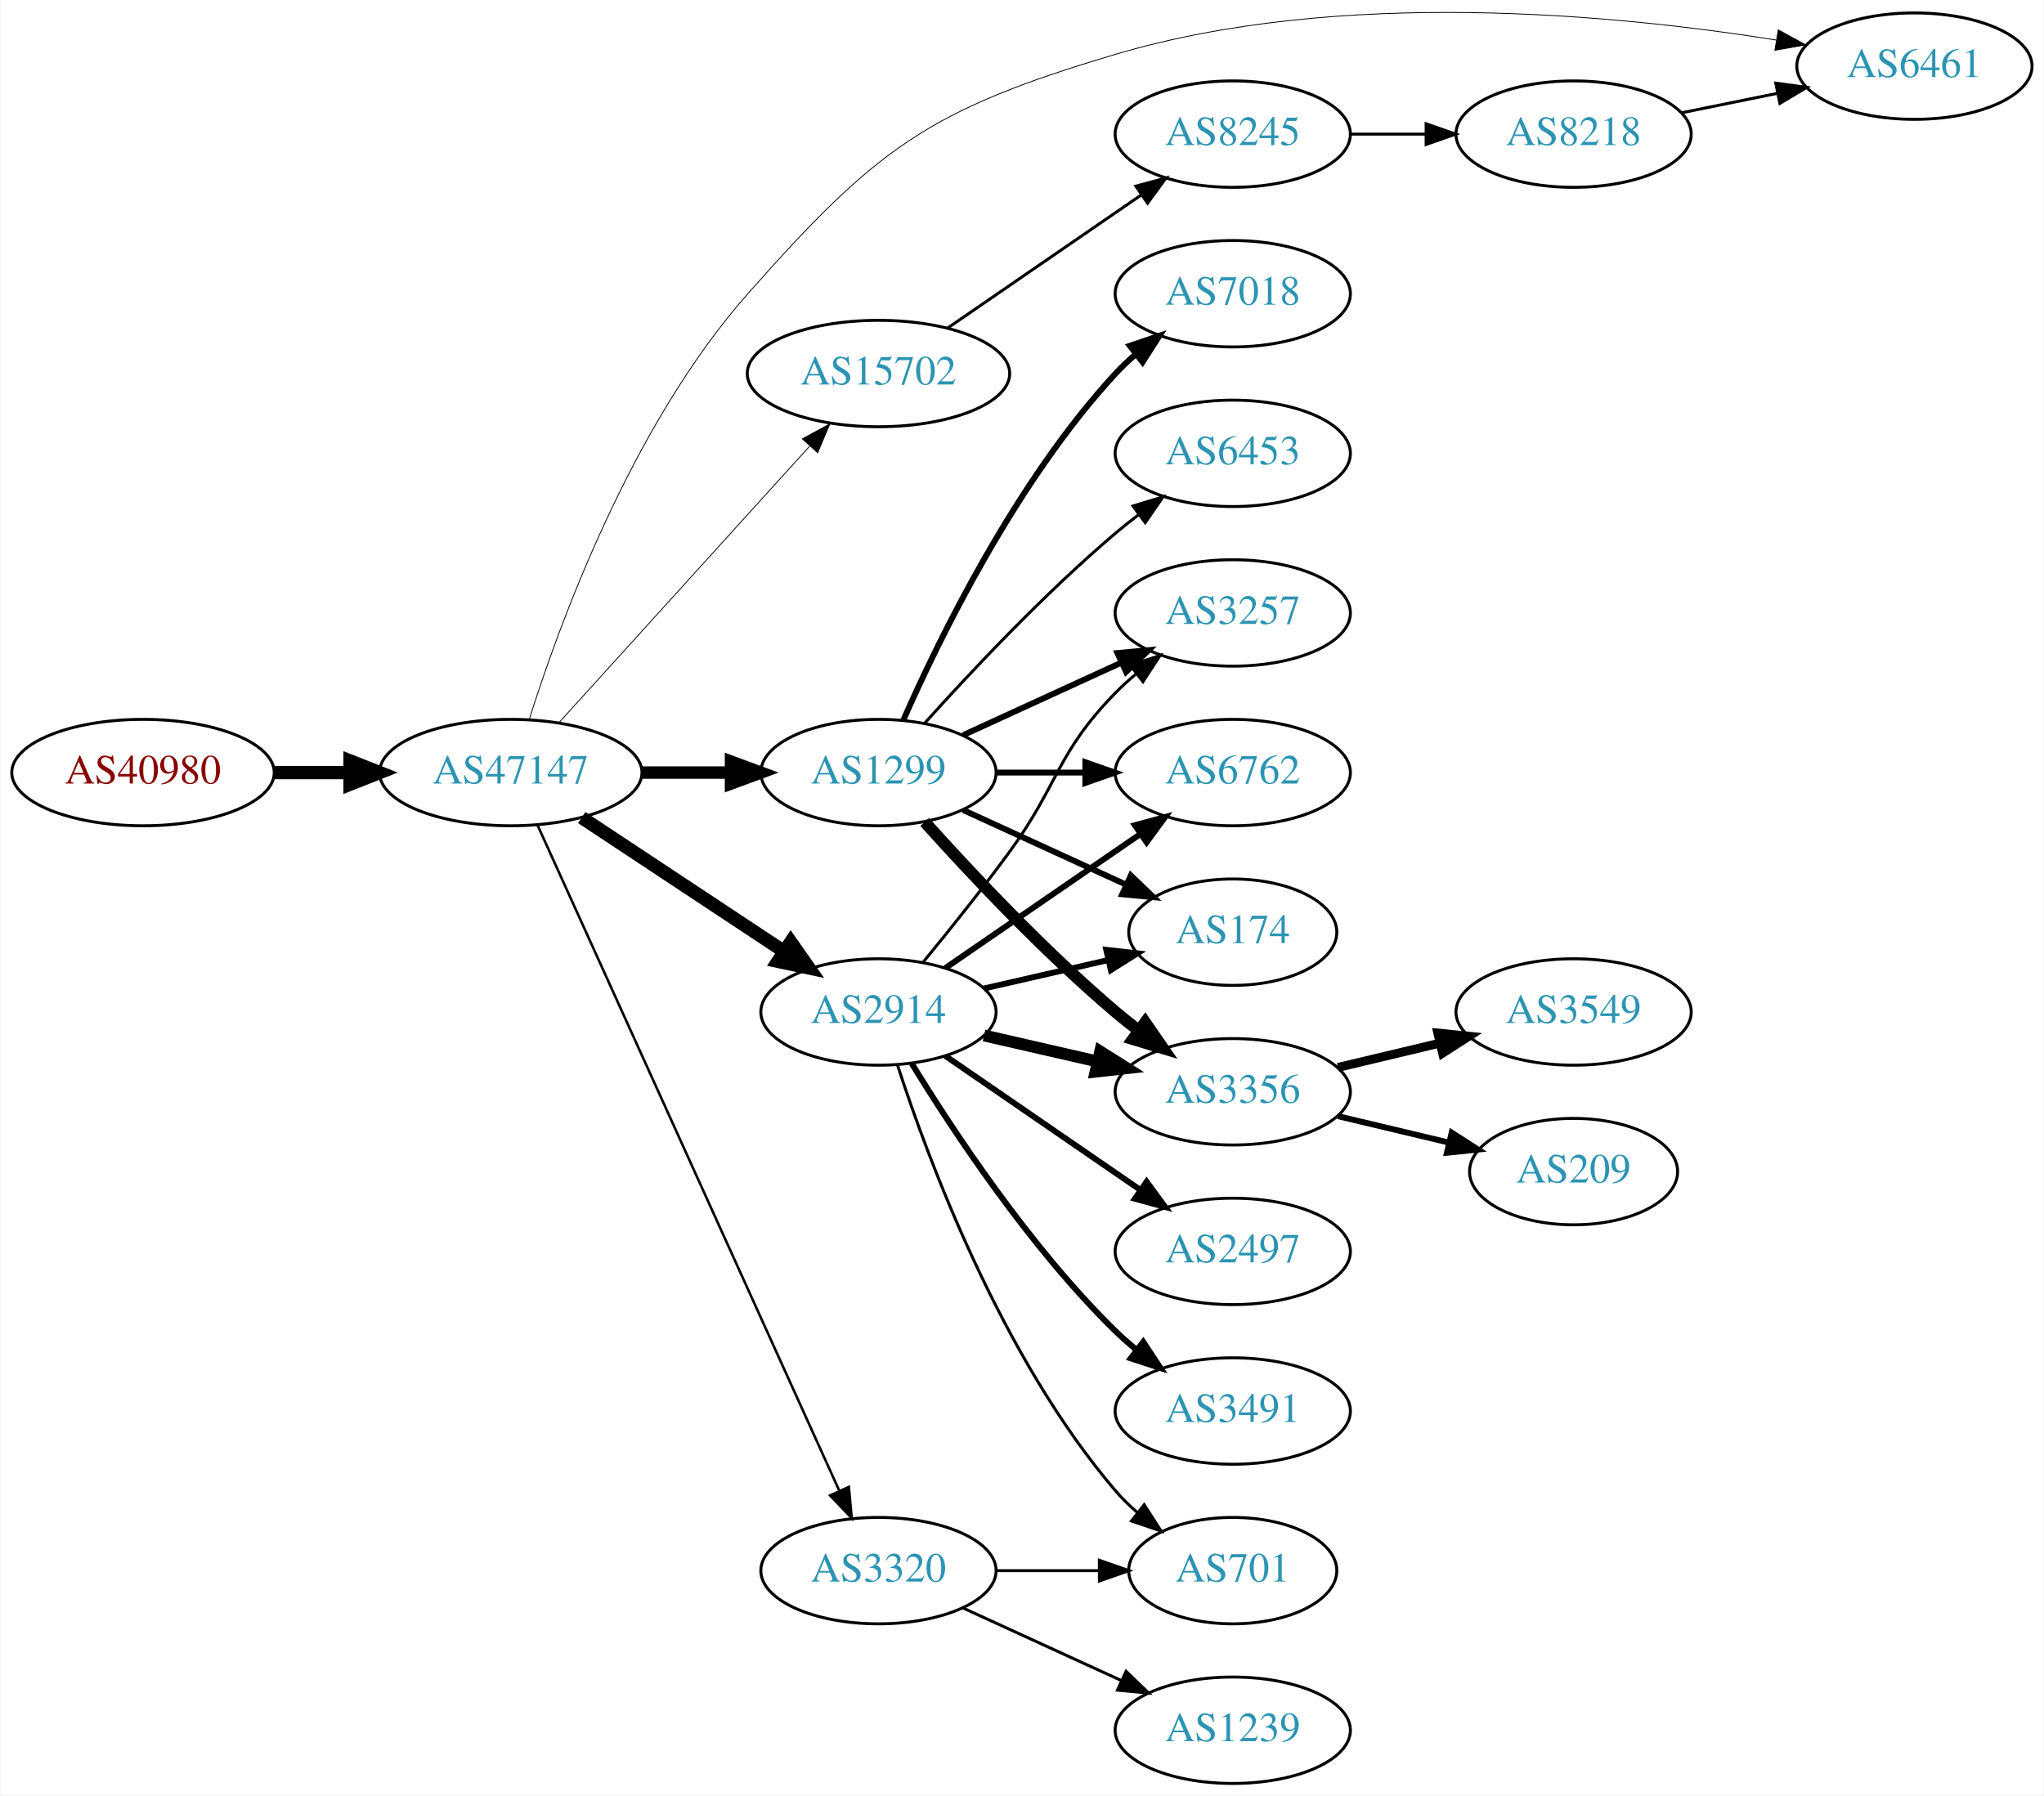
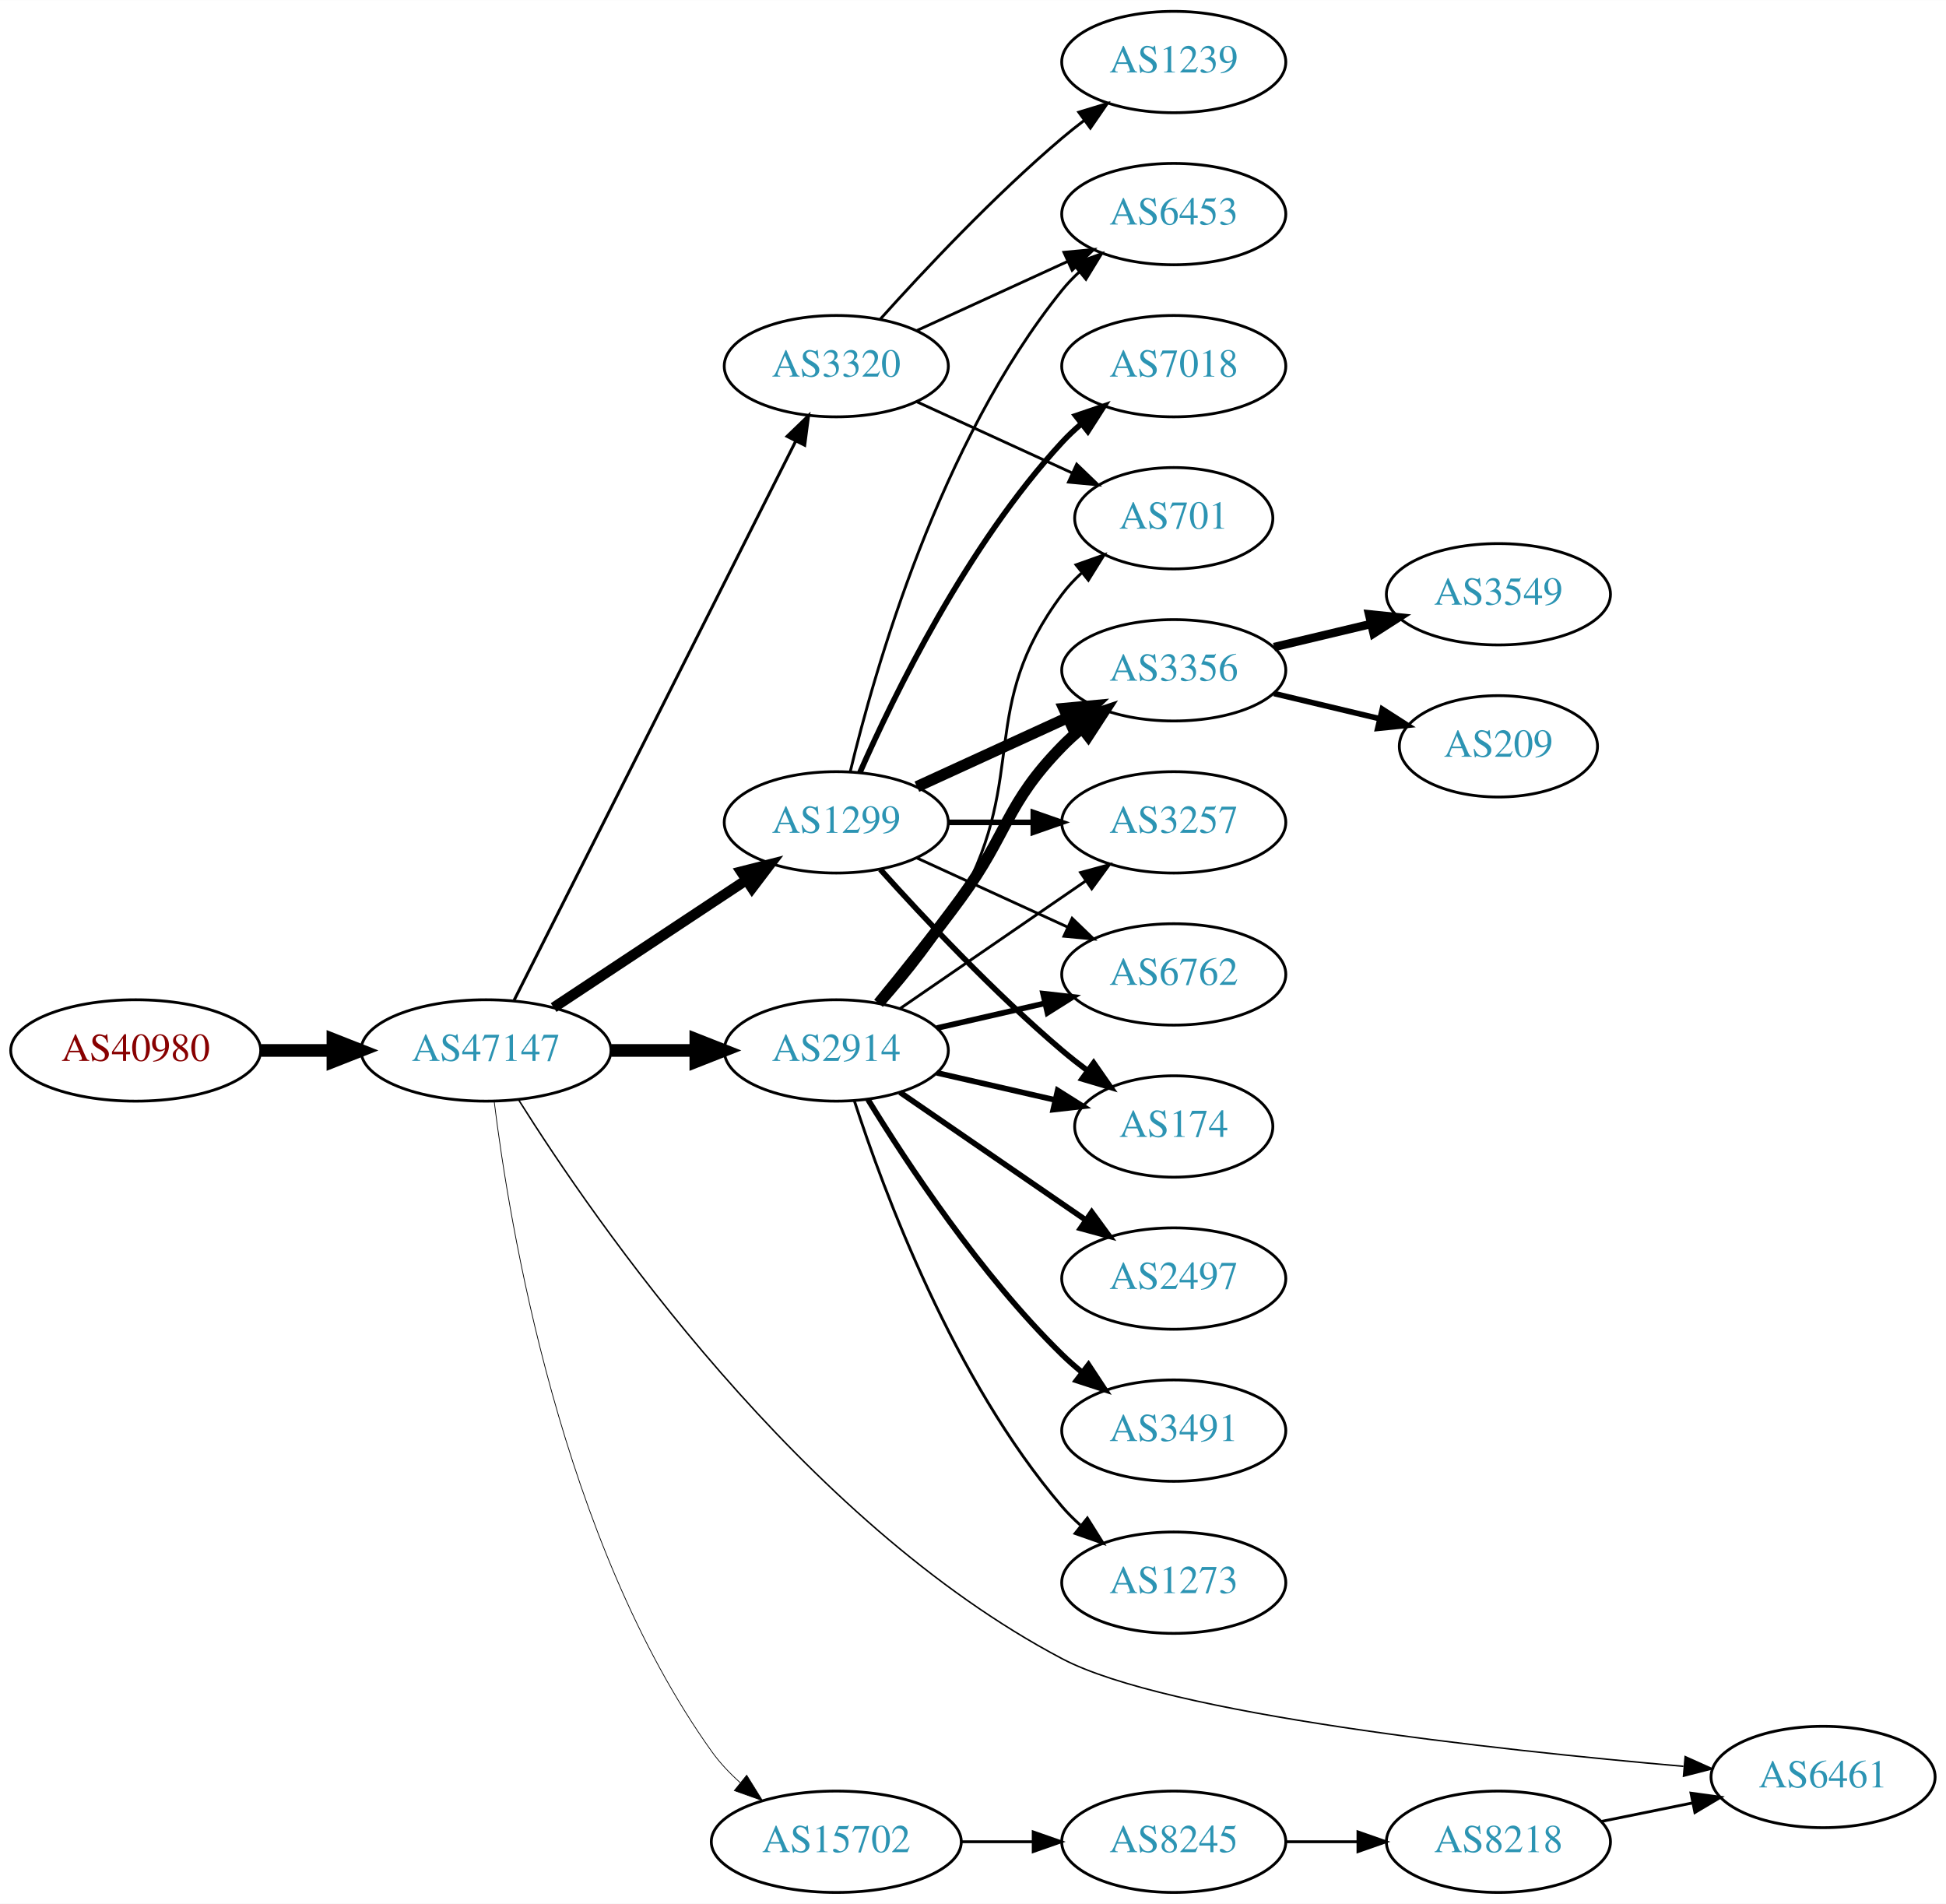
- <svg xmlns="http://www.w3.org/2000/svg" xmlns:xlink="http://www.w3.org/1999/xlink" width="691pt" height="607pt" viewBox="0.00 0.00 691.06 607.37">
-   <g id="graph0" class="graph" transform="scale(1 1) rotate(0) translate(4 603.374)">
-     <polygon fill="white" stroke="none" points="-4,4 -4,-603.374 687.055,-603.374 687.055,4 -4,4" />
+ <svg xmlns="http://www.w3.org/2000/svg" xmlns:xlink="http://www.w3.org/1999/xlink" width="691pt" height="676pt" viewBox="0.00 0.00 691.06 676.00">
+   <g id="graph0" class="graph" transform="scale(1 1) rotate(0) translate(4 672)">
+     <polygon fill="white" stroke="none" points="-4,4 -4,-672 687.055,-672 687.055,4 -4,4" />
    <g id="node1" class="node">
      <g id="a_node1">
        <a xlink:href="/asn/40980" xlink:title="AS40980 ~ powered by ANX [AT]">
-           <ellipse fill="#ffffff" stroke="black" cx="44.196" cy="-342" rx="44.393" ry="18" />
-           <text text-anchor="middle" x="44.196" y="-338.3" font-family="Times,serif" font-size="14.00" fill="#880000">AS40980</text>
+           <ellipse fill="#ffffff" stroke="black" cx="44.196" cy="-299" rx="44.393" ry="18" />
+           <text text-anchor="middle" x="44.196" y="-295.3" font-family="Times,serif" font-size="14.00" fill="#880000">AS40980</text>
        </a>
      </g>
    </g>
    <g id="node2" class="node">
      <g id="a_node2">
        <a xlink:href="/asn/47147" xlink:title="AS47147 ~ ANEXIA Internetdienstleistungs GmbH [AT]">
-           <ellipse fill="#ffffff" stroke="black" cx="168.588" cy="-342" rx="44.393" ry="18" />
-           <text text-anchor="middle" x="168.588" y="-338.3" font-family="Times,serif" font-size="14.00" fill="#2c94b3">AS47147</text>
+           <ellipse fill="#ffffff" stroke="black" cx="168.588" cy="-299" rx="44.393" ry="18" />
+           <text text-anchor="middle" x="168.588" y="-295.3" font-family="Times,serif" font-size="14.00" fill="#2c94b3">AS47147</text>
        </a>
      </g>
    </g>
    <g id="edge1" class="edge">
-       <path fill="none" stroke="black" stroke-width="4.5" d="M88.692,-342C96.898,-342 105.569,-342 114.041,-342" />
-       <polygon fill="black" stroke="black" stroke-width="4.5" points="114.233,-345.938 124.233,-342 114.233,-338.063 114.233,-345.938" />
+       <path fill="none" stroke="black" stroke-width="4.5" d="M88.692,-299C96.898,-299 105.569,-299 114.041,-299" />
+       <polygon fill="black" stroke="black" stroke-width="4.5" points="114.233,-302.938 124.233,-299 114.233,-295.063 114.233,-302.938" />
    </g>
    <g id="node3" class="node">
      <g id="a_node3">
-         <a xlink:href="/asn/15702" xlink:title="AS15702 ~ Onstage Online GmbH [AT]">
-           <ellipse fill="#ffffff" stroke="black" cx="292.98" cy="-477" rx="44.393" ry="18" />
-           <text text-anchor="middle" x="292.98" y="-473.3" font-family="Times,serif" font-size="14.00" fill="#2c94b3">AS15702</text>
+         <a xlink:href="/asn/3320" xlink:title="AS3320 ~ DTAG [DE]">
+           <ellipse fill="#ffffff" stroke="black" cx="292.98" cy="-542" rx="39.794" ry="18" />
+           <text text-anchor="middle" x="292.98" y="-538.3" font-family="Times,serif" font-size="14.00" fill="#2c94b3">AS3320</text>
        </a>
      </g>
    </g>
    <g id="edge2" class="edge">
-       <path fill="none" stroke="black" stroke-width="0.281" d="M184.842,-358.825C206.188,-382.37 245.11,-425.302 269.702,-452.426" />
-       <polygon fill="black" stroke="black" stroke-width="0.281" points="267.225,-454.905 276.535,-459.963 272.411,-450.204 267.225,-454.905" />
+       <path fill="none" stroke="black" stroke-width="1.059" d="M178.588,-316.868C199.859,-359.101 253.335,-465.272 278.496,-515.227" />
+       <polygon fill="black" stroke="black" stroke-width="1.059" points="275.508,-517.076 283.132,-524.433 281.76,-513.928 275.508,-517.076" />
    </g>
    <g id="node4" class="node">
      <g id="a_node4">
-         <a xlink:href="/asn/2914" xlink:title="AS2914 ~ NTT America, Inc. [US]">
-           <ellipse fill="#ffffff" stroke="black" cx="292.98" cy="-261" rx="39.794" ry="18" />
-           <text text-anchor="middle" x="292.98" y="-257.3" font-family="Times,serif" font-size="14.00" fill="#2c94b3">AS2914</text>
+         <a xlink:href="/asn/1299" xlink:title="AS1299 ~ Telia Carrier [EU]">
+           <ellipse fill="#ffffff" stroke="black" cx="292.98" cy="-380" rx="39.794" ry="18" />
+           <text text-anchor="middle" x="292.98" y="-376.3" font-family="Times,serif" font-size="14.00" fill="#2c94b3">AS1299</text>
        </a>
      </g>
    </g>
    <g id="edge3" class="edge">
-       <path fill="none" stroke="black" stroke-width="4.5" d="M192.609,-326.765C211.963,-313.956 239.798,-295.534 261.088,-281.445" />
-       <polygon fill="black" stroke="black" stroke-width="4.5" points="263.31,-284.696 269.476,-275.893 258.964,-278.129 263.31,-284.696" />
+       <path fill="none" stroke="black" stroke-width="3.706" d="M192.609,-314.235C211.963,-327.044 239.798,-345.466 261.088,-359.555" />
+       <polygon fill="black" stroke="black" stroke-width="3.706" points="259.205,-362.506 269.476,-365.107 263.069,-356.669 259.205,-362.506" />
    </g>
    <g id="node5" class="node">
      <g id="a_node5">
-         <a xlink:href="/asn/3320" xlink:title="AS3320 ~ DTAG [DE]">
-           <ellipse fill="#ffffff" stroke="black" cx="292.98" cy="-72" rx="39.794" ry="18" />
-           <text text-anchor="middle" x="292.98" y="-68.3" font-family="Times,serif" font-size="14.00" fill="#2c94b3">AS3320</text>
+         <a xlink:href="/asn/2914" xlink:title="AS2914 ~ NTT America, Inc. [US]">
+           <ellipse fill="#ffffff" stroke="black" cx="292.98" cy="-299" rx="39.794" ry="18" />
+           <text text-anchor="middle" x="292.98" y="-295.3" font-family="Times,serif" font-size="14.00" fill="#2c94b3">AS2914</text>
        </a>
      </g>
    </g>
    <g id="edge4" class="edge">
-       <path fill="none" stroke="black" stroke-width="0.844" d="M177.619,-324.285C198.539,-278.133 254.822,-153.972 279.778,-98.918" />
-       <polygon fill="black" stroke="black" stroke-width="0.844" points="282.979,-100.334 283.92,-89.781 276.604,-97.444 282.979,-100.334" />
+       <path fill="none" stroke="black" stroke-width="4.5" d="M213.084,-299C222.773,-299 233.11,-299 243.002,-299" />
+       <polygon fill="black" stroke="black" stroke-width="4.5" points="243.105,-302.938 253.105,-299 243.105,-295.063 243.105,-302.938" />
    </g>
    <g id="node6" class="node">
      <g id="a_node6">
-         <a xlink:href="/asn/1299" xlink:title="AS1299 ~ Telia Carrier [EU]">
-           <ellipse fill="#ffffff" stroke="black" cx="292.98" cy="-342" rx="39.794" ry="18" />
-           <text text-anchor="middle" x="292.98" y="-338.3" font-family="Times,serif" font-size="14.00" fill="#2c94b3">AS1299</text>
+         <a xlink:href="/asn/15702" xlink:title="AS15702 ~ Onstage Online GmbH [AT]">
+           <ellipse fill="#ffffff" stroke="black" cx="292.98" cy="-18" rx="44.393" ry="18" />
+           <text text-anchor="middle" x="292.98" y="-14.3" font-family="Times,serif" font-size="14.00" fill="#2c94b3">AS15702</text>
        </a>
      </g>
    </g>
    <g id="edge5" class="edge">
-       <path fill="none" stroke="black" stroke-width="4.219" d="M213.084,-342C222.773,-342 233.11,-342 243.002,-342" />
-       <polygon fill="black" stroke="black" stroke-width="4.219" points="243.105,-345.692 253.105,-342 243.105,-338.309 243.105,-345.692" />
+       <path fill="none" stroke="black" stroke-width="0.265" d="M171.481,-281.035C176.813,-237.591 195.236,-124.917 248.784,-50 251.62,-46.033 255.098,-42.352 258.837,-39.006" />
+       <polygon fill="black" stroke="black" stroke-width="0.265" points="261.167,-41.623 266.758,-32.623 256.775,-36.172 261.167,-41.623" />
    </g>
    <g id="node7" class="node">
      <g id="a_node7">
        <a xlink:href="/asn/6461" xlink:title="AS6461 ~ Zayo Bandwidth [US]">
-           <ellipse fill="#ffffff" stroke="black" cx="643.409" cy="-581" rx="39.794" ry="18" />
-           <text text-anchor="middle" x="643.409" y="-577.3" font-family="Times,serif" font-size="14.00" fill="#2c94b3">AS6461</text>
+           <ellipse fill="#ffffff" stroke="black" cx="643.409" cy="-41" rx="39.794" ry="18" />
+           <text text-anchor="middle" x="643.409" y="-37.3" font-family="Times,serif" font-size="14.00" fill="#2c94b3">AS6461</text>
        </a>
      </g>
    </g>
    <g id="edge6" class="edge">
-       <path fill="none" stroke="black" stroke-width="0.281" d="M174.808,-359.867C184.841,-391.79 209.378,-459.445 248.784,-504 292.492,-553.418 309.932,-566.223 373.176,-585 448.957,-607.498 542.098,-598.529 596.599,-589.847" />
-       <polygon fill="black" stroke="black" stroke-width="0.281" points="597.348,-593.27 606.64,-588.18 596.202,-586.365 597.348,-593.27" />
+       <path fill="none" stroke="black" stroke-width="0.529" d="M180.253,-281.328C206.838,-239.009 280.624,-131.757 373.176,-83 410.571,-63.3 526.937,-50.639 593.809,-44.788" />
+       <polygon fill="black" stroke="black" stroke-width="0.529" points="594.432,-48.247 604.097,-43.907 593.835,-41.273 594.432,-48.247" />
    </g>
    <g id="node8" class="node">
      <g id="a_node8">
-         <a xlink:href="/asn/8245" xlink:title="AS8245 ~ Video-Broadcast GmbH [AT]">
-           <ellipse fill="#ffffff" stroke="black" cx="412.823" cy="-558" rx="39.794" ry="18" />
-           <text text-anchor="middle" x="412.823" y="-554.3" font-family="Times,serif" font-size="14.00" fill="#2c94b3">AS8245</text>
+         <a xlink:href="/asn/6453" xlink:title="AS6453 ~ TATA COMMUNICATIONS (AMERICA) INC [US]">
+           <ellipse fill="#ffffff" stroke="black" cx="412.823" cy="-596" rx="39.794" ry="18" />
+           <text text-anchor="middle" x="412.823" y="-592.3" font-family="Times,serif" font-size="14.00" fill="#2c94b3">AS6453</text>
        </a>
      </g>
    </g>
    <g id="edge7" class="edge">
-       <path fill="none" stroke="black" d="M316.423,-492.426C335.004,-505.198 361.565,-523.455 381.945,-537.463" />
-       <polygon fill="black" stroke="black" points="380.036,-540.398 390.259,-543.178 384.001,-534.629 380.036,-540.398" />
+       <path fill="none" stroke="black" d="M321.609,-554.661C337.566,-561.973 357.837,-571.261 375.119,-579.181" />
+       <polygon fill="black" stroke="black" points="373.818,-582.435 384.367,-583.419 376.734,-576.071 373.818,-582.435" />
+     </g>
+     <g id="node9" class="node">
+       <g id="a_node9">
+         <a xlink:href="/asn/1239" xlink:title="AS1239 ~ Sprint [US]">
+           <ellipse fill="#ffffff" stroke="black" cx="412.823" cy="-650" rx="39.794" ry="18" />
+           <text text-anchor="middle" x="412.823" y="-646.3" font-family="Times,serif" font-size="14.00" fill="#2c94b3">AS1239</text>
+         </a>
+       </g>
+     </g>
+     <g id="edge8" class="edge">
+       <path fill="none" stroke="black" d="M308.626,-558.725C323.927,-575.765 349.025,-602.523 373.176,-623 375.674,-625.117 378.334,-627.232 381.045,-629.293" />
+       <polygon fill="black" stroke="black" points="379.082,-632.194 389.222,-635.266 383.212,-626.541 379.082,-632.194" />
    </g>
    <g id="node10" class="node">
      <g id="a_node10">
-         <a xlink:href="/asn/174" xlink:title="AS174 ~ Cogent Communications [US]">
-           <ellipse fill="#ffffff" stroke="black" cx="412.823" cy="-288" rx="35.194" ry="18" />
-           <text text-anchor="middle" x="412.823" y="-284.3" font-family="Times,serif" font-size="14.00" fill="#2c94b3">AS174</text>
-         </a>
-       </g>
-     </g>
-     <g id="edge10" class="edge">
-       <path fill="none" stroke="black" stroke-width="2" d="M328.7,-268.955C341.792,-271.955 356.814,-275.396 370.455,-278.522" />
-       <polygon fill="black" stroke="black" stroke-width="2" points="370.033,-282.016 380.562,-280.838 371.597,-275.193 370.033,-282.016" />
+         <a xlink:href="/asn/701" xlink:title="AS701 ~ UUNET [US]">
+           <ellipse fill="#ffffff" stroke="black" cx="412.823" cy="-488" rx="35.194" ry="18" />
+           <text text-anchor="middle" x="412.823" y="-484.3" font-family="Times,serif" font-size="14.00" fill="#2c94b3">AS701</text>
+         </a>
+       </g>
+     </g>
+     <g id="edge9" class="edge">
+       <path fill="none" stroke="black" d="M321.609,-529.339C338.025,-521.817 359.007,-512.202 376.604,-504.139" />
+       <polygon fill="black" stroke="black" points="378.348,-507.189 385.981,-499.842 375.432,-500.826 378.348,-507.189" />
+     </g>
+     <g id="edge15" class="edge">
+       <path fill="none" stroke="black" d="M297.907,-397.882C306.465,-433.609 329.614,-515.008 373.176,-569 375.007,-571.269 377.077,-573.43 379.284,-575.468" />
+       <polygon fill="black" stroke="black" points="377.207,-578.291 387.166,-581.906 381.635,-572.869 377.207,-578.291" />
    </g>
    <g id="node11" class="node">
      <g id="a_node11">
-         <a xlink:href="/asn/3356" xlink:title="AS3356 ~ Level 3 Parent, LLC [US]">
-           <ellipse fill="#ffffff" stroke="black" cx="412.823" cy="-234" rx="39.794" ry="18" />
-           <text text-anchor="middle" x="412.823" y="-230.3" font-family="Times,serif" font-size="14.00" fill="#2c94b3">AS3356</text>
-         </a>
-       </g>
-     </g>
-     <g id="edge11" class="edge">
-       <path fill="none" stroke="black" stroke-width="4" d="M328.7,-253.045C340.7,-250.296 354.32,-247.175 367.013,-244.267" />
-       <polygon fill="black" stroke="black" stroke-width="4" points="367.979,-247.636 376.945,-241.991 366.415,-240.813 367.979,-247.636" />
+         <a xlink:href="/asn/3257" xlink:title="AS3257 ~ GTT [DE]">
+           <ellipse fill="#ffffff" stroke="black" cx="412.823" cy="-380" rx="39.794" ry="18" />
+           <text text-anchor="middle" x="412.823" y="-376.3" font-family="Times,serif" font-size="14.00" fill="#2c94b3">AS3257</text>
+         </a>
+       </g>
+     </g>
+     <g id="edge10" class="edge">
+       <path fill="none" stroke="black" stroke-width="2" d="M332.893,-380C342.446,-380 352.796,-380 362.759,-380" />
+       <polygon fill="black" stroke="black" stroke-width="2" points="362.951,-383.5 372.951,-380 362.951,-376.5 362.951,-383.5" />
    </g>
    <g id="node12" class="node">
      <g id="a_node12">
-         <a xlink:href="/asn/2497" xlink:title="AS2497 ~ Internet Initiative Japan Inc. [JP]">
-           <ellipse fill="#ffffff" stroke="black" cx="412.823" cy="-180" rx="39.794" ry="18" />
-           <text text-anchor="middle" x="412.823" y="-176.3" font-family="Times,serif" font-size="14.00" fill="#2c94b3">AS2497</text>
-         </a>
-       </g>
-     </g>
-     <g id="edge12" class="edge">
-       <path fill="none" stroke="black" stroke-width="2" d="M315.595,-246.143C334.083,-233.435 360.897,-215.005 381.526,-200.825" />
-       <polygon fill="black" stroke="black" stroke-width="2" points="383.688,-203.586 389.947,-195.037 379.723,-197.817 383.688,-203.586" />
+         <a xlink:href="/asn/6762" xlink:title="AS6762 ~ TELECOM ITALIA SPARKLE S.p.A. [IT]">
+           <ellipse fill="#ffffff" stroke="black" cx="412.823" cy="-326" rx="39.794" ry="18" />
+           <text text-anchor="middle" x="412.823" y="-322.3" font-family="Times,serif" font-size="14.00" fill="#2c94b3">AS6762</text>
+         </a>
+       </g>
+     </g>
+     <g id="edge11" class="edge">
+       <path fill="none" stroke="black" d="M321.609,-367.339C337.566,-360.027 357.837,-350.739 375.119,-342.819" />
+       <polygon fill="black" stroke="black" points="376.734,-345.929 384.367,-338.581 373.818,-339.565 376.734,-345.929" />
    </g>
    <g id="node13" class="node">
      <g id="a_node13">
-         <a xlink:href="/asn/3257" xlink:title="AS3257 ~ GTT [DE]">
-           <ellipse fill="#ffffff" stroke="black" cx="412.823" cy="-396" rx="39.794" ry="18" />
-           <text text-anchor="middle" x="412.823" y="-392.3" font-family="Times,serif" font-size="14.00" fill="#2c94b3">AS3257</text>
-         </a>
-       </g>
-     </g>
-     <g id="edge13" class="edge">
-       <path fill="none" stroke="black" d="M307.983,-277.731C316.631,-288.25 327.823,-302.208 337.176,-315 354.201,-338.284 353.004,-348.383 373.176,-369 375.269,-371.139 377.553,-373.218 379.929,-375.21" />
-       <polygon fill="black" stroke="black" points="378.173,-378.275 388.229,-381.611 382.448,-372.732 378.173,-378.275" />
+         <a xlink:href="/asn/174" xlink:title="AS174 ~ Cogent Communications [US]">
+           <ellipse fill="#ffffff" stroke="black" cx="412.823" cy="-272" rx="35.194" ry="18" />
+           <text text-anchor="middle" x="412.823" y="-268.3" font-family="Times,serif" font-size="14.00" fill="#2c94b3">AS174</text>
+         </a>
+       </g>
+     </g>
+     <g id="edge12" class="edge">
+       <path fill="none" stroke="black" stroke-width="2" d="M308.626,-363.275C323.927,-346.235 349.025,-319.477 373.176,-299 376.029,-296.582 379.094,-294.167 382.205,-291.831" />
+       <polygon fill="black" stroke="black" stroke-width="2" points="384.378,-294.578 390.433,-285.884 380.278,-288.905 384.378,-294.578" />
    </g>
    <g id="node14" class="node">
      <g id="a_node14">
-         <a xlink:href="/asn/6762" xlink:title="AS6762 ~ TELECOM ITALIA SPARKLE S.p.A. [IT]">
-           <ellipse fill="#ffffff" stroke="black" cx="412.823" cy="-342" rx="39.794" ry="18" />
-           <text text-anchor="middle" x="412.823" y="-338.3" font-family="Times,serif" font-size="14.00" fill="#2c94b3">AS6762</text>
-         </a>
-       </g>
-     </g>
-     <g id="edge14" class="edge">
-       <path fill="none" stroke="black" stroke-width="2" d="M315.595,-275.857C334.083,-288.565 360.897,-306.995 381.526,-321.175" />
-       <polygon fill="black" stroke="black" stroke-width="2" points="379.723,-324.183 389.947,-326.963 383.688,-318.414 379.723,-324.183" />
+         <a xlink:href="/asn/3356" xlink:title="AS3356 ~ Level 3 Parent, LLC [US]">
+           <ellipse fill="#ffffff" stroke="black" cx="412.823" cy="-434" rx="39.794" ry="18" />
+           <text text-anchor="middle" x="412.823" y="-430.3" font-family="Times,serif" font-size="14.00" fill="#2c94b3">AS3356</text>
+         </a>
+       </g>
+     </g>
+     <g id="edge13" class="edge">
+       <path fill="none" stroke="black" stroke-width="4" d="M321.609,-392.661C337.566,-399.973 357.837,-409.261 375.119,-417.181" />
+       <polygon fill="black" stroke="black" stroke-width="4" points="373.818,-420.435 384.367,-421.419 376.734,-414.071 373.818,-420.435" />
    </g>
    <g id="node15" class="node">
      <g id="a_node15">
-         <a xlink:href="/asn/3491" xlink:title="AS3491 ~ PCCW Global, Inc. [US]">
-           <ellipse fill="#ffffff" stroke="black" cx="412.823" cy="-126" rx="39.794" ry="18" />
-           <text text-anchor="middle" x="412.823" y="-122.3" font-family="Times,serif" font-size="14.00" fill="#2c94b3">AS3491</text>
-         </a>
-       </g>
-     </g>
-     <g id="edge15" class="edge">
-       <path fill="none" stroke="black" stroke-width="2" d="M304.246,-243.56C318.055,-221.009 344.243,-181.278 373.176,-153 375.317,-150.908 377.634,-148.863 380.034,-146.894" />
-       <polygon fill="black" stroke="black" stroke-width="2" points="382.544,-149.382 388.375,-140.536 378.301,-143.815 382.544,-149.382" />
+         <a xlink:href="/asn/7018" xlink:title="AS7018 ~ AT&amp;T Services, Inc. [US]">
+           <ellipse fill="#ffffff" stroke="black" cx="412.823" cy="-542" rx="39.794" ry="18" />
+           <text text-anchor="middle" x="412.823" y="-538.3" font-family="Times,serif" font-size="14.00" fill="#2c94b3">AS7018</text>
+         </a>
+       </g>
+     </g>
+     <g id="edge14" class="edge">
+       <path fill="none" stroke="black" stroke-width="2" d="M301.396,-397.761C313.464,-425.183 339.436,-478.473 373.176,-515 375.207,-517.198 377.446,-519.319 379.792,-521.34" />
+       <polygon fill="black" stroke="black" stroke-width="2" points="378.004,-524.386 388.036,-527.794 382.319,-518.874 378.004,-524.386" />
+     </g>
+     <g id="edge23" class="edge">
+       <path fill="none" stroke="black" d="M309.652,-315.404C318.696,-325.579 329.718,-339.29 337.176,-353 361.355,-397.446 342.905,-420.458 373.176,-461 375.184,-463.689 377.54,-466.209 380.081,-468.546" />
+       <polygon fill="black" stroke="black" points="378.11,-471.452 388.097,-474.989 382.496,-465.996 378.11,-471.452" />
+     </g>
+     <g id="edge21" class="edge">
+       <path fill="none" stroke="black" d="M315.595,-313.857C334.083,-326.565 360.897,-344.995 381.526,-359.175" />
+       <polygon fill="black" stroke="black" points="379.723,-362.183 389.947,-364.963 383.688,-356.414 379.723,-362.183" />
+     </g>
+     <g id="edge17" class="edge">
+       <path fill="none" stroke="black" stroke-width="2" d="M328.7,-306.955C340.7,-309.704 354.32,-312.825 367.013,-315.733" />
+       <polygon fill="black" stroke="black" stroke-width="2" points="366.415,-319.187 376.945,-318.009 367.979,-312.364 366.415,-319.187" />
+     </g>
+     <g id="edge18" class="edge">
+       <path fill="none" stroke="black" stroke-width="2" d="M328.7,-291.045C341.792,-288.045 356.814,-284.604 370.455,-281.478" />
+       <polygon fill="black" stroke="black" stroke-width="2" points="371.597,-284.807 380.562,-279.162 370.033,-277.984 371.597,-284.807" />
+     </g>
+     <g id="edge19" class="edge">
+       <path fill="none" stroke="black" stroke-width="4" d="M307.983,-315.731C316.631,-326.25 327.823,-340.208 337.176,-353 354.201,-376.284 353.004,-386.383 373.176,-407 375.269,-409.139 377.553,-411.218 379.929,-413.21" />
+       <polygon fill="black" stroke="black" stroke-width="4" points="378.173,-416.275 388.229,-419.611 382.448,-410.732 378.173,-416.275" />
    </g>
    <g id="node16" class="node">
      <g id="a_node16">
-         <a xlink:href="/asn/701" xlink:title="AS701 ~ UUNET [US]">
-           <ellipse fill="#ffffff" stroke="black" cx="412.823" cy="-72" rx="35.194" ry="18" />
-           <text text-anchor="middle" x="412.823" y="-68.3" font-family="Times,serif" font-size="14.00" fill="#2c94b3">AS701</text>
+         <a xlink:href="/asn/2497" xlink:title="AS2497 ~ Internet Initiative Japan Inc. [JP]">
+           <ellipse fill="#ffffff" stroke="black" cx="412.823" cy="-218" rx="39.794" ry="18" />
+           <text text-anchor="middle" x="412.823" y="-214.3" font-family="Times,serif" font-size="14.00" fill="#2c94b3">AS2497</text>
        </a>
      </g>
    </g>
    <g id="edge16" class="edge">
-       <path fill="none" stroke="black" d="M299.428,-243.009C309.742,-211.184 334.604,-144.073 373.176,-99 375.358,-96.45 377.833,-94.025 380.45,-91.749" />
-       <polygon fill="black" stroke="black" points="382.855,-94.312 388.58,-85.397 378.545,-88.796 382.855,-94.312" />
-     </g>
-     <g id="edge19" class="edge">
-       <path fill="none" stroke="black" d="M332.893,-72C343.98,-72 356.139,-72 367.522,-72" />
-       <polygon fill="black" stroke="black" points="367.703,-75.5 377.703,-72 367.703,-68.5 367.703,-75.5" />
+       <path fill="none" stroke="black" stroke-width="2" d="M315.595,-284.143C334.083,-271.435 360.897,-253.005 381.526,-238.825" />
+       <polygon fill="black" stroke="black" stroke-width="2" points="383.688,-241.586 389.947,-233.037 379.723,-235.817 383.688,-241.586" />
+     </g>
+     <g id="node17" class="node">
+       <g id="a_node17">
+         <a xlink:href="/asn/3491" xlink:title="AS3491 ~ PCCW Global, Inc. [US]">
+           <ellipse fill="#ffffff" stroke="black" cx="412.823" cy="-164" rx="39.794" ry="18" />
+           <text text-anchor="middle" x="412.823" y="-160.3" font-family="Times,serif" font-size="14.00" fill="#2c94b3">AS3491</text>
+         </a>
+       </g>
+     </g>
+     <g id="edge20" class="edge">
+       <path fill="none" stroke="black" stroke-width="2" d="M304.246,-281.56C318.055,-259.009 344.243,-219.278 373.176,-191 375.317,-188.908 377.634,-186.863 380.034,-184.894" />
+       <polygon fill="black" stroke="black" stroke-width="2" points="382.544,-187.382 388.375,-178.536 378.301,-181.815 382.544,-187.382" />
+     </g>
+     <g id="node18" class="node">
+       <g id="a_node18">
+         <a xlink:href="/asn/1273" xlink:title="AS1273 ~ Vodafone Group PLC [EU]">
+           <ellipse fill="#ffffff" stroke="black" cx="412.823" cy="-110" rx="39.794" ry="18" />
+           <text text-anchor="middle" x="412.823" y="-106.3" font-family="Times,serif" font-size="14.00" fill="#2c94b3">AS1273</text>
+         </a>
+       </g>
+     </g>
+     <g id="edge22" class="edge">
+       <path fill="none" stroke="black" d="M299.428,-281.009C309.742,-249.184 334.604,-182.073 373.176,-137 375.122,-134.726 377.3,-132.551 379.605,-130.493" />
+       <polygon fill="black" stroke="black" points="382.142,-132.947 387.774,-123.973 377.775,-127.476 382.142,-132.947" />
+     </g>
+     <g id="node21" class="node">
+       <g id="a_node21">
+         <a xlink:href="/asn/8245" xlink:title="AS8245 ~ Video-Broadcast GmbH [AT]">
+           <ellipse fill="#ffffff" stroke="black" cx="412.823" cy="-18" rx="39.794" ry="18" />
+           <text text-anchor="middle" x="412.823" y="-14.3" font-family="Times,serif" font-size="14.00" fill="#2c94b3">AS8245</text>
+         </a>
+       </g>
+     </g>
+     <g id="edge26" class="edge">
+       <path fill="none" stroke="black" d="M337.191,-18C345.504,-18 354.267,-18 362.749,-18" />
+       <polygon fill="black" stroke="black" points="362.908,-21.5 372.908,-18 362.908,-14.5 362.908,-21.5" />
    </g>
    <g id="node19" class="node">
      <g id="a_node19">
-         <a xlink:href="/asn/1239" xlink:title="AS1239 ~ Sprint [US]">
-           <ellipse fill="#ffffff" stroke="black" cx="412.823" cy="-18" rx="39.794" ry="18" />
-           <text text-anchor="middle" x="412.823" y="-14.3" font-family="Times,serif" font-size="14.00" fill="#2c94b3">AS1239</text>
-         </a>
-       </g>
-     </g>
-     <g id="edge20" class="edge">
-       <path fill="none" stroke="black" d="M321.609,-59.339C337.566,-52.027 357.837,-42.739 375.119,-34.819" />
-       <polygon fill="black" stroke="black" points="376.734,-37.929 384.367,-30.581 373.818,-31.565 376.734,-37.929" />
+         <a xlink:href="/asn/3549" xlink:title="AS3549 ~ Level 3 Parent, LLC [US]">
+           <ellipse fill="#ffffff" stroke="black" cx="528.116" cy="-461" rx="39.794" ry="18" />
+           <text text-anchor="middle" x="528.116" y="-457.3" font-family="Times,serif" font-size="14.00" fill="#2c94b3">AS3549</text>
+         </a>
+       </g>
    </g>
    <g id="edge24" class="edge">
-       <path fill="none" stroke="black" stroke-width="2" d="M321.609,-329.339C338.025,-321.817 359.007,-312.202 376.604,-304.139" />
-       <polygon fill="black" stroke="black" stroke-width="2" points="378.348,-307.189 385.981,-299.842 375.432,-300.826 378.348,-307.189" />
-     </g>
-     <g id="edge22" class="edge">
-       <path fill="none" stroke="black" stroke-width="4" d="M308.626,-325.275C323.927,-308.235 349.025,-281.477 373.176,-261 375.674,-258.883 378.334,-256.768 381.045,-254.707" />
-       <polygon fill="black" stroke="black" stroke-width="4" points="383.212,-257.459 389.222,-248.734 379.082,-251.806 383.212,-257.459" />
-     </g>
-     <g id="edge25" class="edge">
-       <path fill="none" stroke="black" stroke-width="2" d="M321.609,-354.661C337.566,-361.973 357.837,-371.261 375.119,-379.181" />
-       <polygon fill="black" stroke="black" stroke-width="2" points="373.818,-382.435 384.367,-383.419 376.734,-376.071 373.818,-382.435" />
-     </g>
-     <g id="edge21" class="edge">
-       <path fill="none" stroke="black" stroke-width="2" d="M332.893,-342C342.446,-342 352.796,-342 362.759,-342" />
-       <polygon fill="black" stroke="black" stroke-width="2" points="362.951,-345.5 372.951,-342 362.951,-338.5 362.951,-345.5" />
+       <path fill="none" stroke="black" stroke-width="3" d="M448.43,-442.248C459.301,-444.838 471.456,-447.735 482.898,-450.462" />
+       <polygon fill="black" stroke="black" stroke-width="3" points="482.182,-453.889 492.721,-452.803 483.804,-447.08 482.182,-453.889" />
    </g>
    <g id="node20" class="node">
      <g id="a_node20">
-         <a xlink:href="/asn/7018" xlink:title="AS7018 ~ AT&amp;T Services, Inc. [US]">
-           <ellipse fill="#ffffff" stroke="black" cx="412.823" cy="-504" rx="39.794" ry="18" />
-           <text text-anchor="middle" x="412.823" y="-500.3" font-family="Times,serif" font-size="14.00" fill="#2c94b3">AS7018</text>
-         </a>
-       </g>
-     </g>
-     <g id="edge23" class="edge">
-       <path fill="none" stroke="black" stroke-width="2" d="M301.396,-359.761C313.464,-387.183 339.436,-440.473 373.176,-477 375.207,-479.198 377.446,-481.319 379.792,-483.34" />
-       <polygon fill="black" stroke="black" stroke-width="2" points="378.004,-486.386 388.036,-489.794 382.319,-480.874 378.004,-486.386" />
-     </g>
-     <g id="node21" class="node">
-       <g id="a_node21">
-         <a xlink:href="/asn/6453" xlink:title="AS6453 ~ TATA COMMUNICATIONS (AMERICA) INC [US]">
-           <ellipse fill="#ffffff" stroke="black" cx="412.823" cy="-450" rx="39.794" ry="18" />
-           <text text-anchor="middle" x="412.823" y="-446.3" font-family="Times,serif" font-size="14.00" fill="#2c94b3">AS6453</text>
-         </a>
-       </g>
-     </g>
-     <g id="edge26" class="edge">
-       <path fill="none" stroke="black" d="M308.626,-358.725C323.927,-375.765 349.025,-402.523 373.176,-423 375.674,-425.117 378.334,-427.232 381.045,-429.293" />
-       <polygon fill="black" stroke="black" points="379.082,-432.194 389.222,-435.266 383.212,-426.541 379.082,-432.194" />
-     </g>
-     <g id="node9" class="node">
-       <g id="a_node9">
+         <a xlink:href="/asn/209" xlink:title="AS209 ~ CenturyLink Communications, LLC [US]">
+           <ellipse fill="#ffffff" stroke="black" cx="528.116" cy="-407" rx="35.194" ry="18" />
+           <text text-anchor="middle" x="528.116" y="-403.3" font-family="Times,serif" font-size="14.00" fill="#2c94b3">AS209</text>
+         </a>
+       </g>
+     </g>
+     <g id="edge25" class="edge">
+       <path fill="none" stroke="black" stroke-width="2" d="M448.43,-425.752C460.225,-422.942 473.529,-419.771 485.797,-416.847" />
+       <polygon fill="black" stroke="black" stroke-width="2" points="486.886,-420.186 495.802,-414.463 485.263,-413.376 486.886,-420.186" />
+     </g>
+     <g id="node22" class="node">
+       <g id="a_node22">
        <a xlink:href="/asn/8218" xlink:title="AS8218 ~ legacy Neotelecoms [FR]">
-           <ellipse fill="#ffffff" stroke="black" cx="528.116" cy="-558" rx="39.794" ry="18" />
-           <text text-anchor="middle" x="528.116" y="-554.3" font-family="Times,serif" font-size="14.00" fill="#2c94b3">AS8218</text>
-         </a>
-       </g>
-     </g>
-     <g id="edge8" class="edge">
-       <path fill="none" stroke="black" d="M452.495,-558C460.698,-558 469.462,-558 477.994,-558" />
-       <polygon fill="black" stroke="black" points="478.233,-561.5 488.233,-558 478.233,-554.5 478.233,-561.5" />
-     </g>
-     <g id="edge9" class="edge">
-       <path fill="none" stroke="black" d="M564.652,-565.214C574.88,-567.291 586.181,-569.585 596.924,-571.766" />
-       <polygon fill="black" stroke="black" points="596.503,-575.252 606.999,-573.811 597.895,-568.392 596.503,-575.252" />
-     </g>
-     <g id="node17" class="node">
-       <g id="a_node17">
-         <a xlink:href="/asn/3549" xlink:title="AS3549 ~ Level 3 Parent, LLC [US]">
-           <ellipse fill="#ffffff" stroke="black" cx="528.116" cy="-261" rx="39.794" ry="18" />
-           <text text-anchor="middle" x="528.116" y="-257.3" font-family="Times,serif" font-size="14.00" fill="#2c94b3">AS3549</text>
-         </a>
-       </g>
-     </g>
-     <g id="edge17" class="edge">
-       <path fill="none" stroke="black" stroke-width="3" d="M448.43,-242.248C459.301,-244.838 471.456,-247.735 482.898,-250.462" />
-       <polygon fill="black" stroke="black" stroke-width="3" points="482.182,-253.889 492.721,-252.803 483.804,-247.08 482.182,-253.889" />
-     </g>
-     <g id="node18" class="node">
-       <g id="a_node18">
-         <a xlink:href="/asn/209" xlink:title="AS209 ~ CenturyLink Communications, LLC [US]">
-           <ellipse fill="#ffffff" stroke="black" cx="528.116" cy="-207" rx="35.194" ry="18" />
-           <text text-anchor="middle" x="528.116" y="-203.3" font-family="Times,serif" font-size="14.00" fill="#2c94b3">AS209</text>
-         </a>
-       </g>
-     </g>
-     <g id="edge18" class="edge">
-       <path fill="none" stroke="black" stroke-width="2" d="M448.43,-225.752C460.225,-222.942 473.529,-219.771 485.797,-216.847" />
-       <polygon fill="black" stroke="black" stroke-width="2" points="486.886,-220.186 495.802,-214.463 485.263,-213.376 486.886,-220.186" />
+           <ellipse fill="#ffffff" stroke="black" cx="528.116" cy="-18" rx="39.794" ry="18" />
+           <text text-anchor="middle" x="528.116" y="-14.3" font-family="Times,serif" font-size="14.00" fill="#2c94b3">AS8218</text>
+         </a>
+       </g>
+     </g>
+     <g id="edge27" class="edge">
+       <path fill="none" stroke="black" d="M452.495,-18C460.698,-18 469.462,-18 477.994,-18" />
+       <polygon fill="black" stroke="black" points="478.233,-21.5 488.233,-18 478.233,-14.5 478.233,-21.5" />
+     </g>
+     <g id="edge28" class="edge">
+       <path fill="none" stroke="black" d="M564.652,-25.214C574.88,-27.291 586.181,-29.585 596.924,-31.766" />
+       <polygon fill="black" stroke="black" points="596.503,-35.252 606.999,-33.811 597.895,-28.392 596.503,-35.252" />
    </g>
  </g>
</svg>
